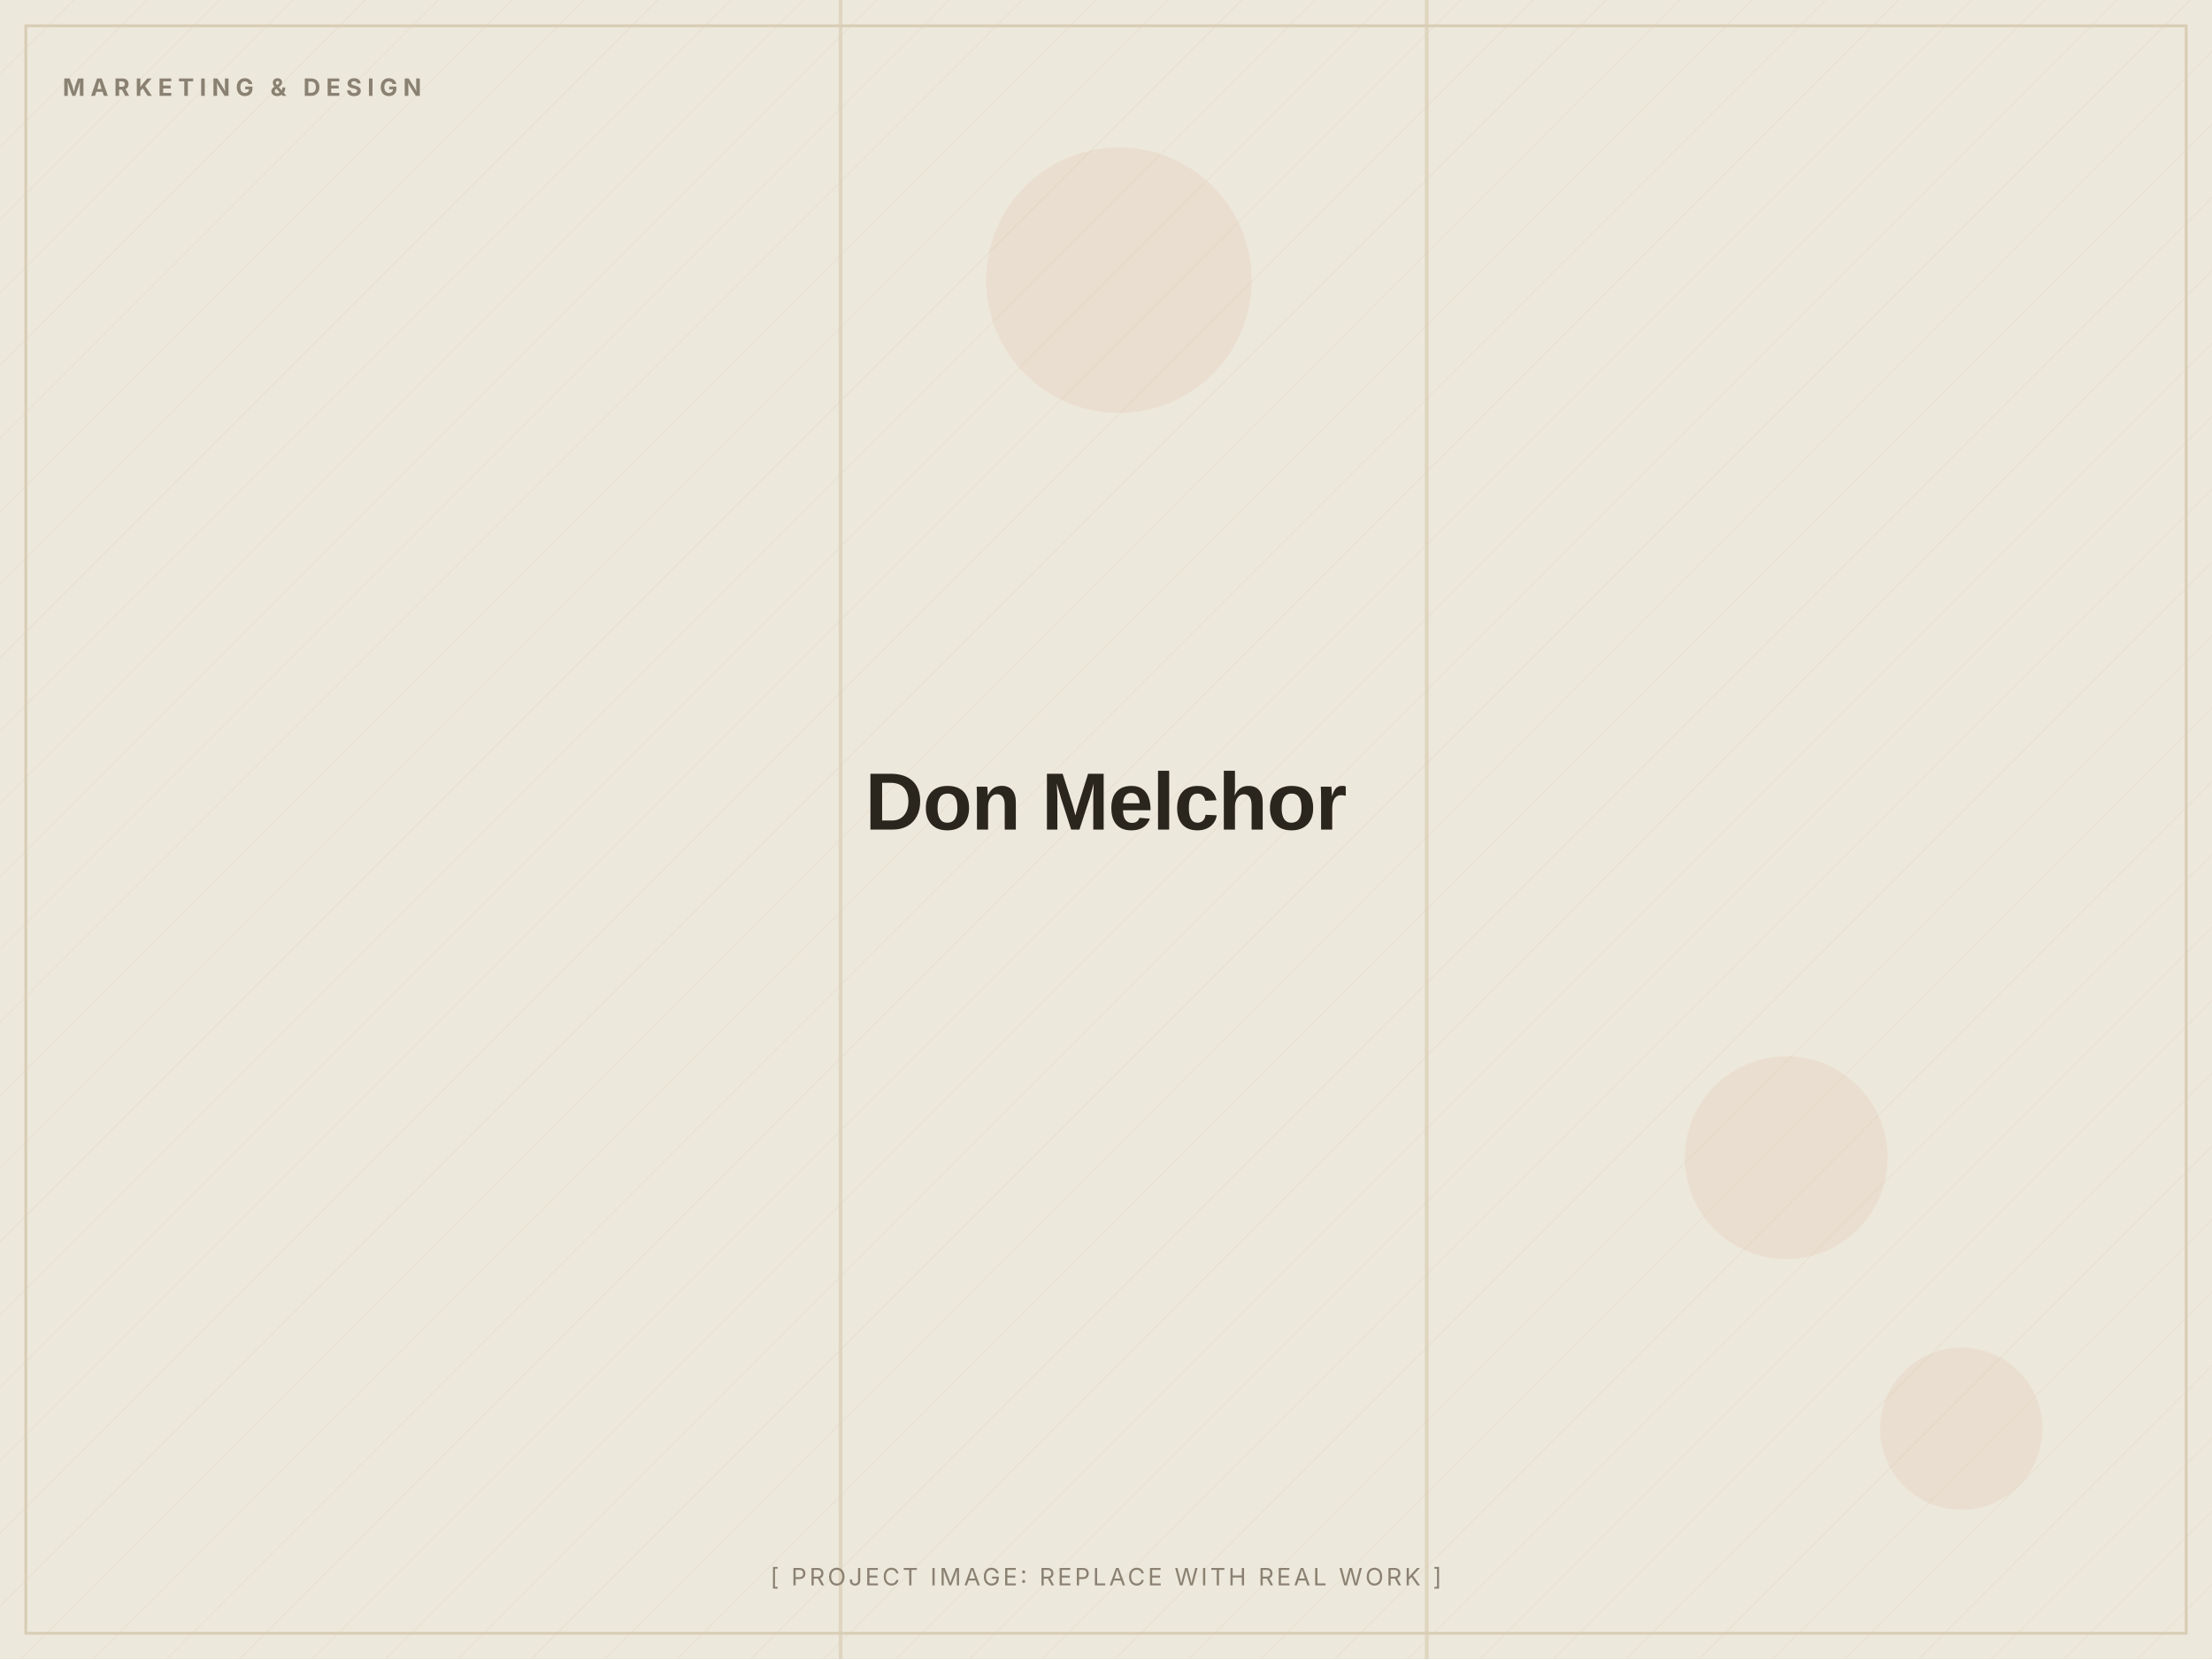
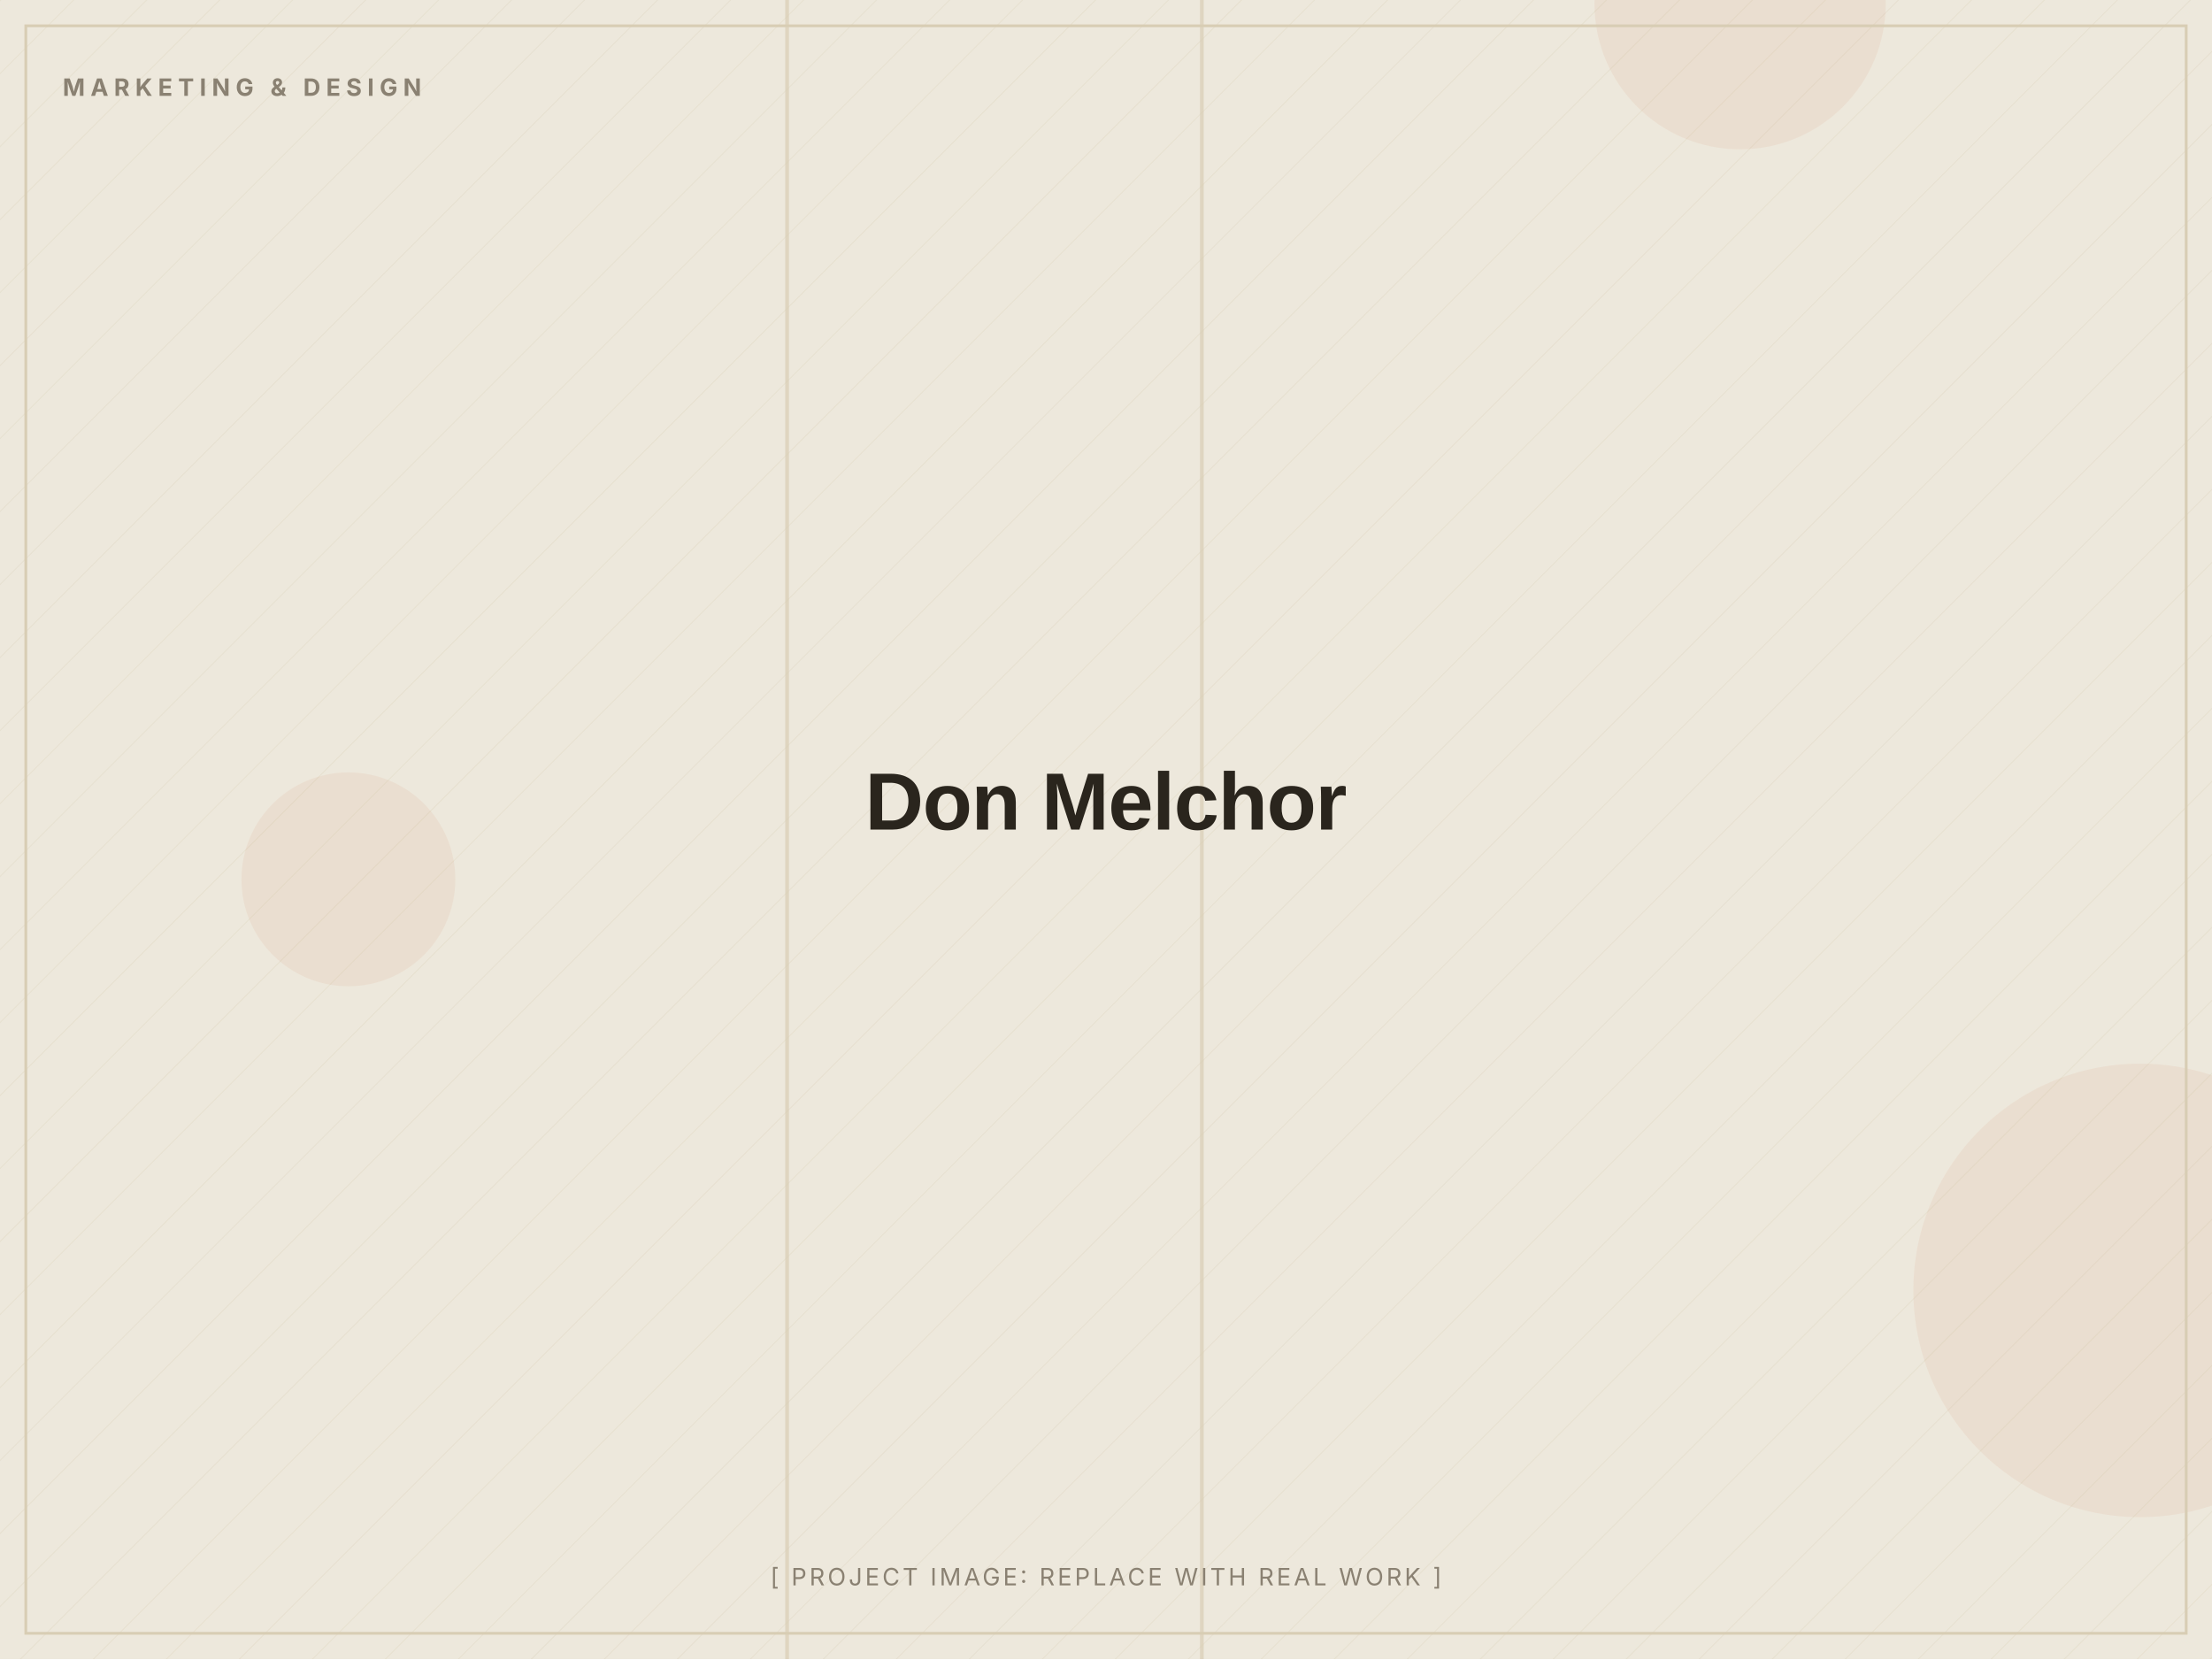
<svg xmlns="http://www.w3.org/2000/svg" width="1200" height="900" viewBox="0 0 1200 900" role="img" aria-label="Don Melchor (placeholder image)">
  <defs>
    <pattern id="d" width="28" height="28" patternUnits="userSpaceOnUse" patternTransform="rotate(45)">
      <line x1="0" y1="0" x2="0" y2="28" stroke="#D8CDB4" stroke-width="1" opacity="0.5" />
    </pattern>
  </defs>
  <rect width="1200" height="900" fill="#EDE8DC" />
  <rect width="1200" height="900" fill="url(#d)" opacity="0.55" />
-   <circle cx="607" cy="152" r="72" fill="#C2410C" opacity="0.06" />
-   <circle cx="969" cy="628" r="55" fill="#C2410C" opacity="0.06" />
-   <circle cx="1064" cy="775" r="44" fill="#C2410C" opacity="0.06" />
-   <rect x="773" y="0" width="2" height="900" fill="#D8CDB4" opacity="0.7" />
-   <rect x="455" y="0" width="2" height="900" fill="#D8CDB4" opacity="0.7" />
+   <circle cx="1161" cy="700" r="123" fill="#C2410C" opacity="0.06" />
+   <circle cx="944" cy="2" r="79" fill="#C2410C" opacity="0.06" />
+   <circle cx="189" cy="477" r="58" fill="#C2410C" opacity="0.06" />
+   <rect x="651" y="0" width="2" height="900" fill="#D8CDB4" opacity="0.7" />
+   <rect x="426" y="0" width="2" height="900" fill="#D8CDB4" opacity="0.7" />
  <rect x="14" y="14" width="1172" height="872" fill="none" stroke="#D8CDB4" stroke-width="1.5" />
  <text x="34" y="52" font-family="Inter, Arial, sans-serif" font-weight="700" font-size="13" letter-spacing="3" fill="#8A8172">MARKETING &amp; DESIGN</text>
  <text x="600.0" y="450.0" text-anchor="middle" font-family="Archivo, Arial, sans-serif" font-weight="800" font-size="44" letter-spacing="-0.5" fill="#2A251D">Don Melchor</text>
  <text x="600.0" y="860" text-anchor="middle" font-family="Inter, Arial, sans-serif" font-size="13" letter-spacing="1.5" fill="#8A8172">[ PROJECT IMAGE: REPLACE WITH REAL WORK ]</text>
</svg>
